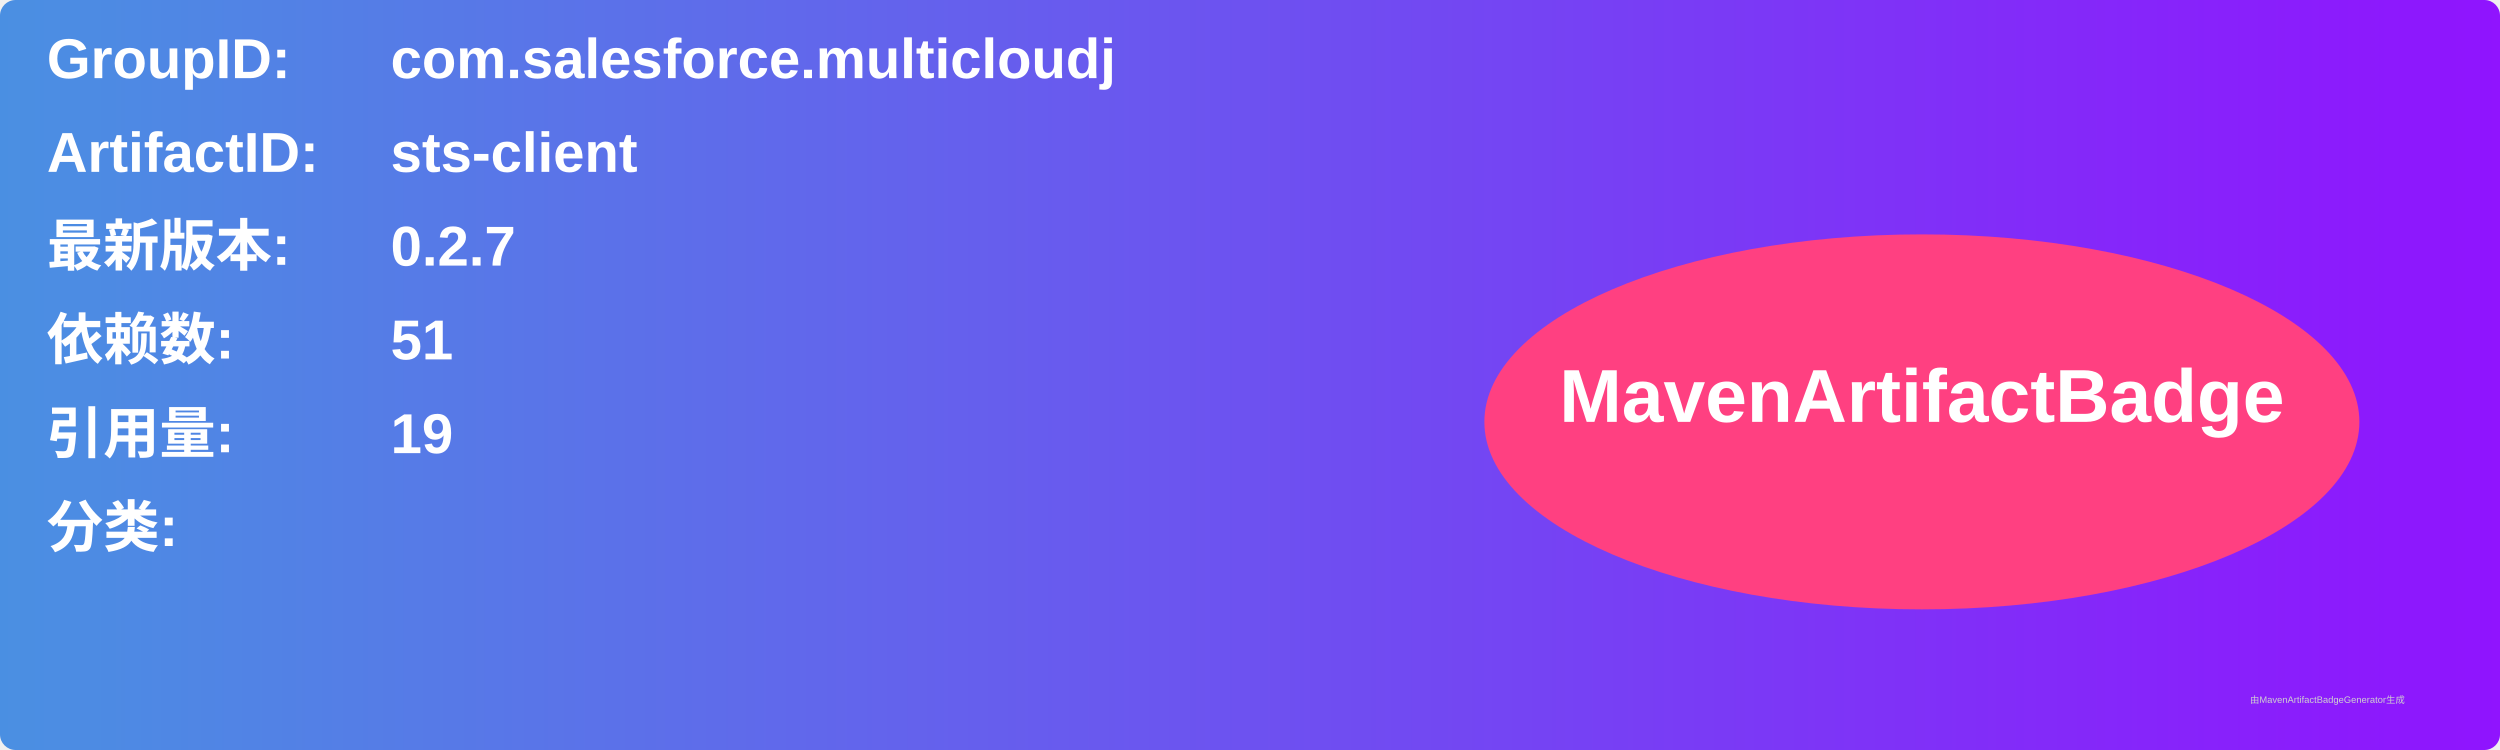
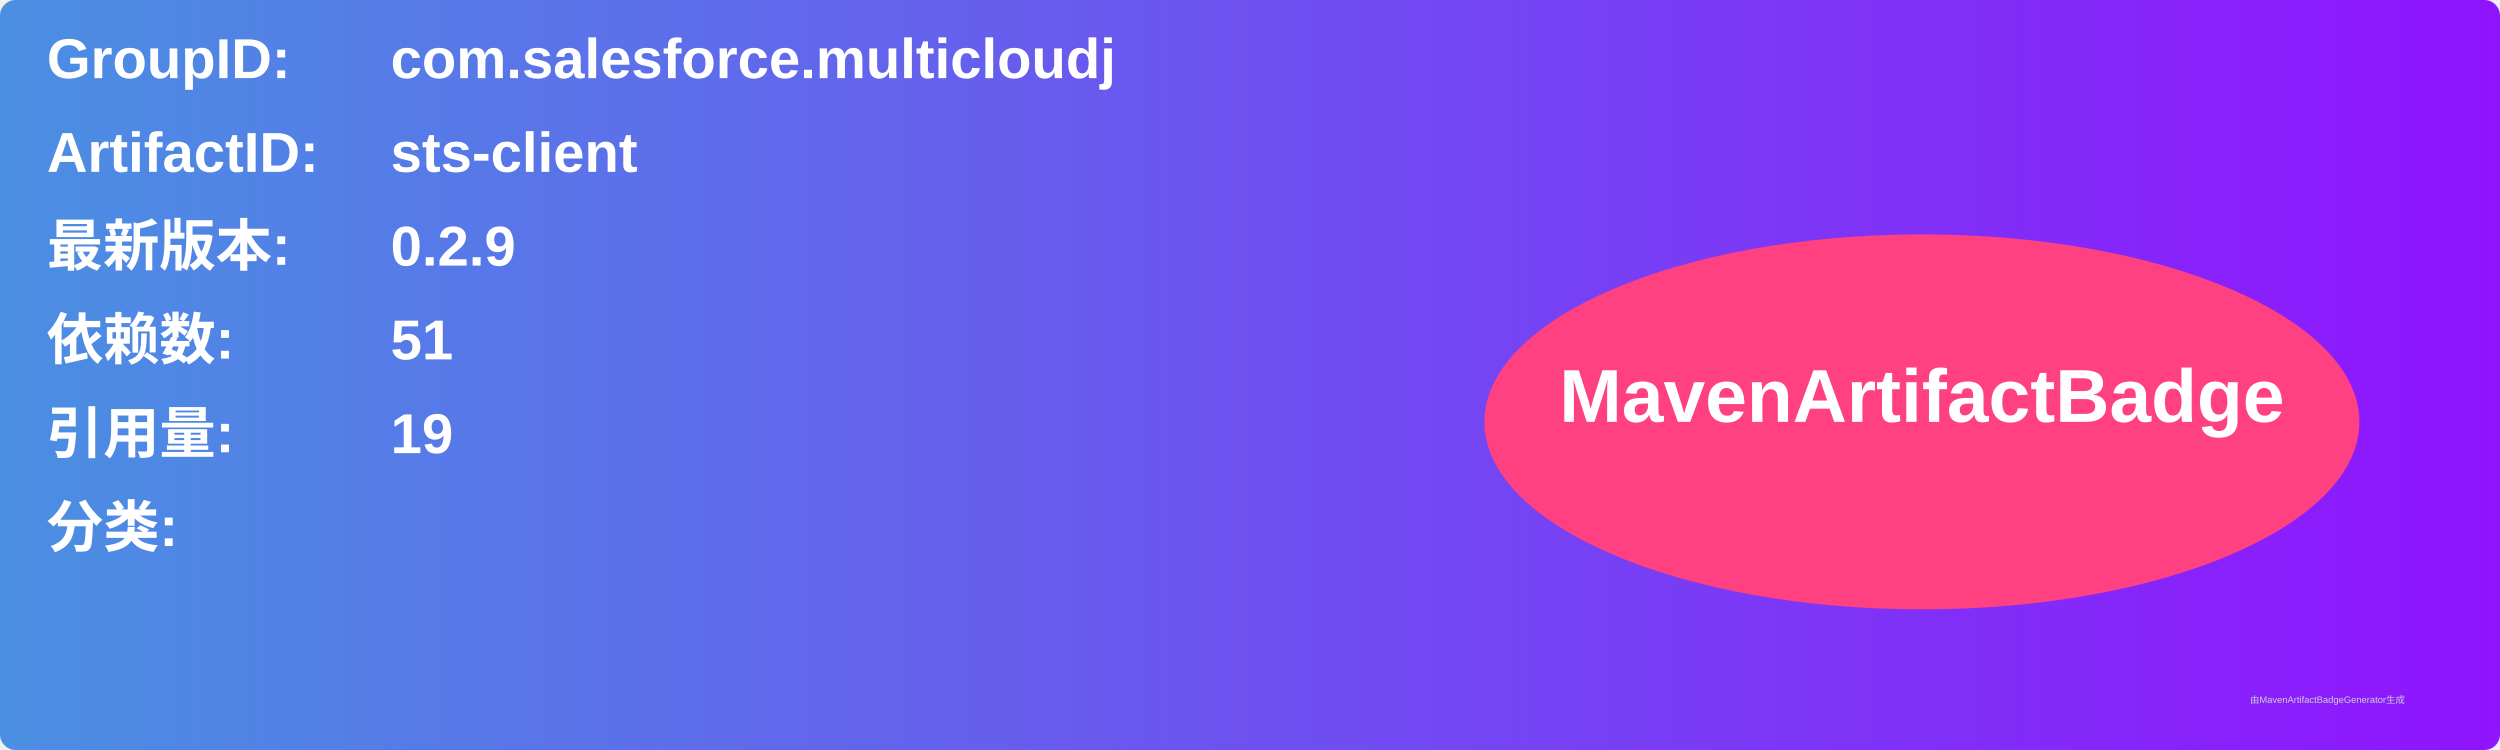
<svg xmlns="http://www.w3.org/2000/svg" width="800" height="240" viewBox="0 0 800 240">
  <linearGradient id="grad" x1="0%" y1="0%" x2="100%" y2="0%">
    <stop offset="0%" stop-color="#4a90e2" />
    <stop offset="100%" stop-color="#9013fe" />
  </linearGradient>
  <rect width="100%" height="100%" rx="5" ry="5" fill="url(#grad)" />
  <g transform="translate(15, 15)">
    <text x="0" y="10" font-family="Arial" font-size="18" fill="white" font-weight="bold" width="260">GroupID:</text>
    <text x="110" y="10" font-family="Arial" font-size="18" fill="white" font-weight="bold" width="460">com.salesforce.multicloudj</text>
    <text x="0" y="40" font-family="Arial" font-size="18" fill="white" font-weight="bold" width="260">ArtifactID:</text>
    <text x="110" y="40" font-family="Arial" font-size="18" fill="white" font-weight="bold" width="460">sts-client</text>
    <text x="0" y="70" font-family="Arial" font-size="18" fill="white" font-weight="bold">最新版本:</text>
    <text x="110" y="70" font-family="Arial" font-size="18" fill="white" font-weight="bold">
-       <tspan font-weight="bold">0.2.7</tspan>
+       <tspan font-weight="bold">0.2.9</tspan>
    </text>
    <text x="0" y="100" font-family="Arial" font-size="18" fill="white" font-weight="bold">依赖数: </text>
    <text x="110" y="100" font-family="Arial" font-size="18" fill="white">
      <tspan font-weight="bold">51</tspan>
    </text>
    <text x="0" y="130" font-family="Arial" font-size="18" fill="white" font-weight="bold">引用量: </text>
    <text x="110" y="130" font-family="Arial" font-size="18" fill="white">
      <tspan font-weight="bold">19</tspan>
    </text>
    <text x="0" y="160" font-family="Arial" font-size="18" fill="white" font-weight="bold">分类:</text>
    <text x="10" y="190" font-family="Arial" font-size="10" fill="white">
      <tspan font-weight="bold" />
    </text>
    <ellipse cx="600" cy="120" rx="140" ry="60" fill="#ff4081" />
    <text x="600" y="120" text-anchor="middle" font-family="Arial" font-size="24" fill="white" font-weight="bold">MavenArtifactBadge</text>
  </g>
  <text x="720" y="225" font-family="Arial" font-size="3" fill="#d0d0d0">由MavenArtifactBadgeGenerator生成</text>
</svg>
